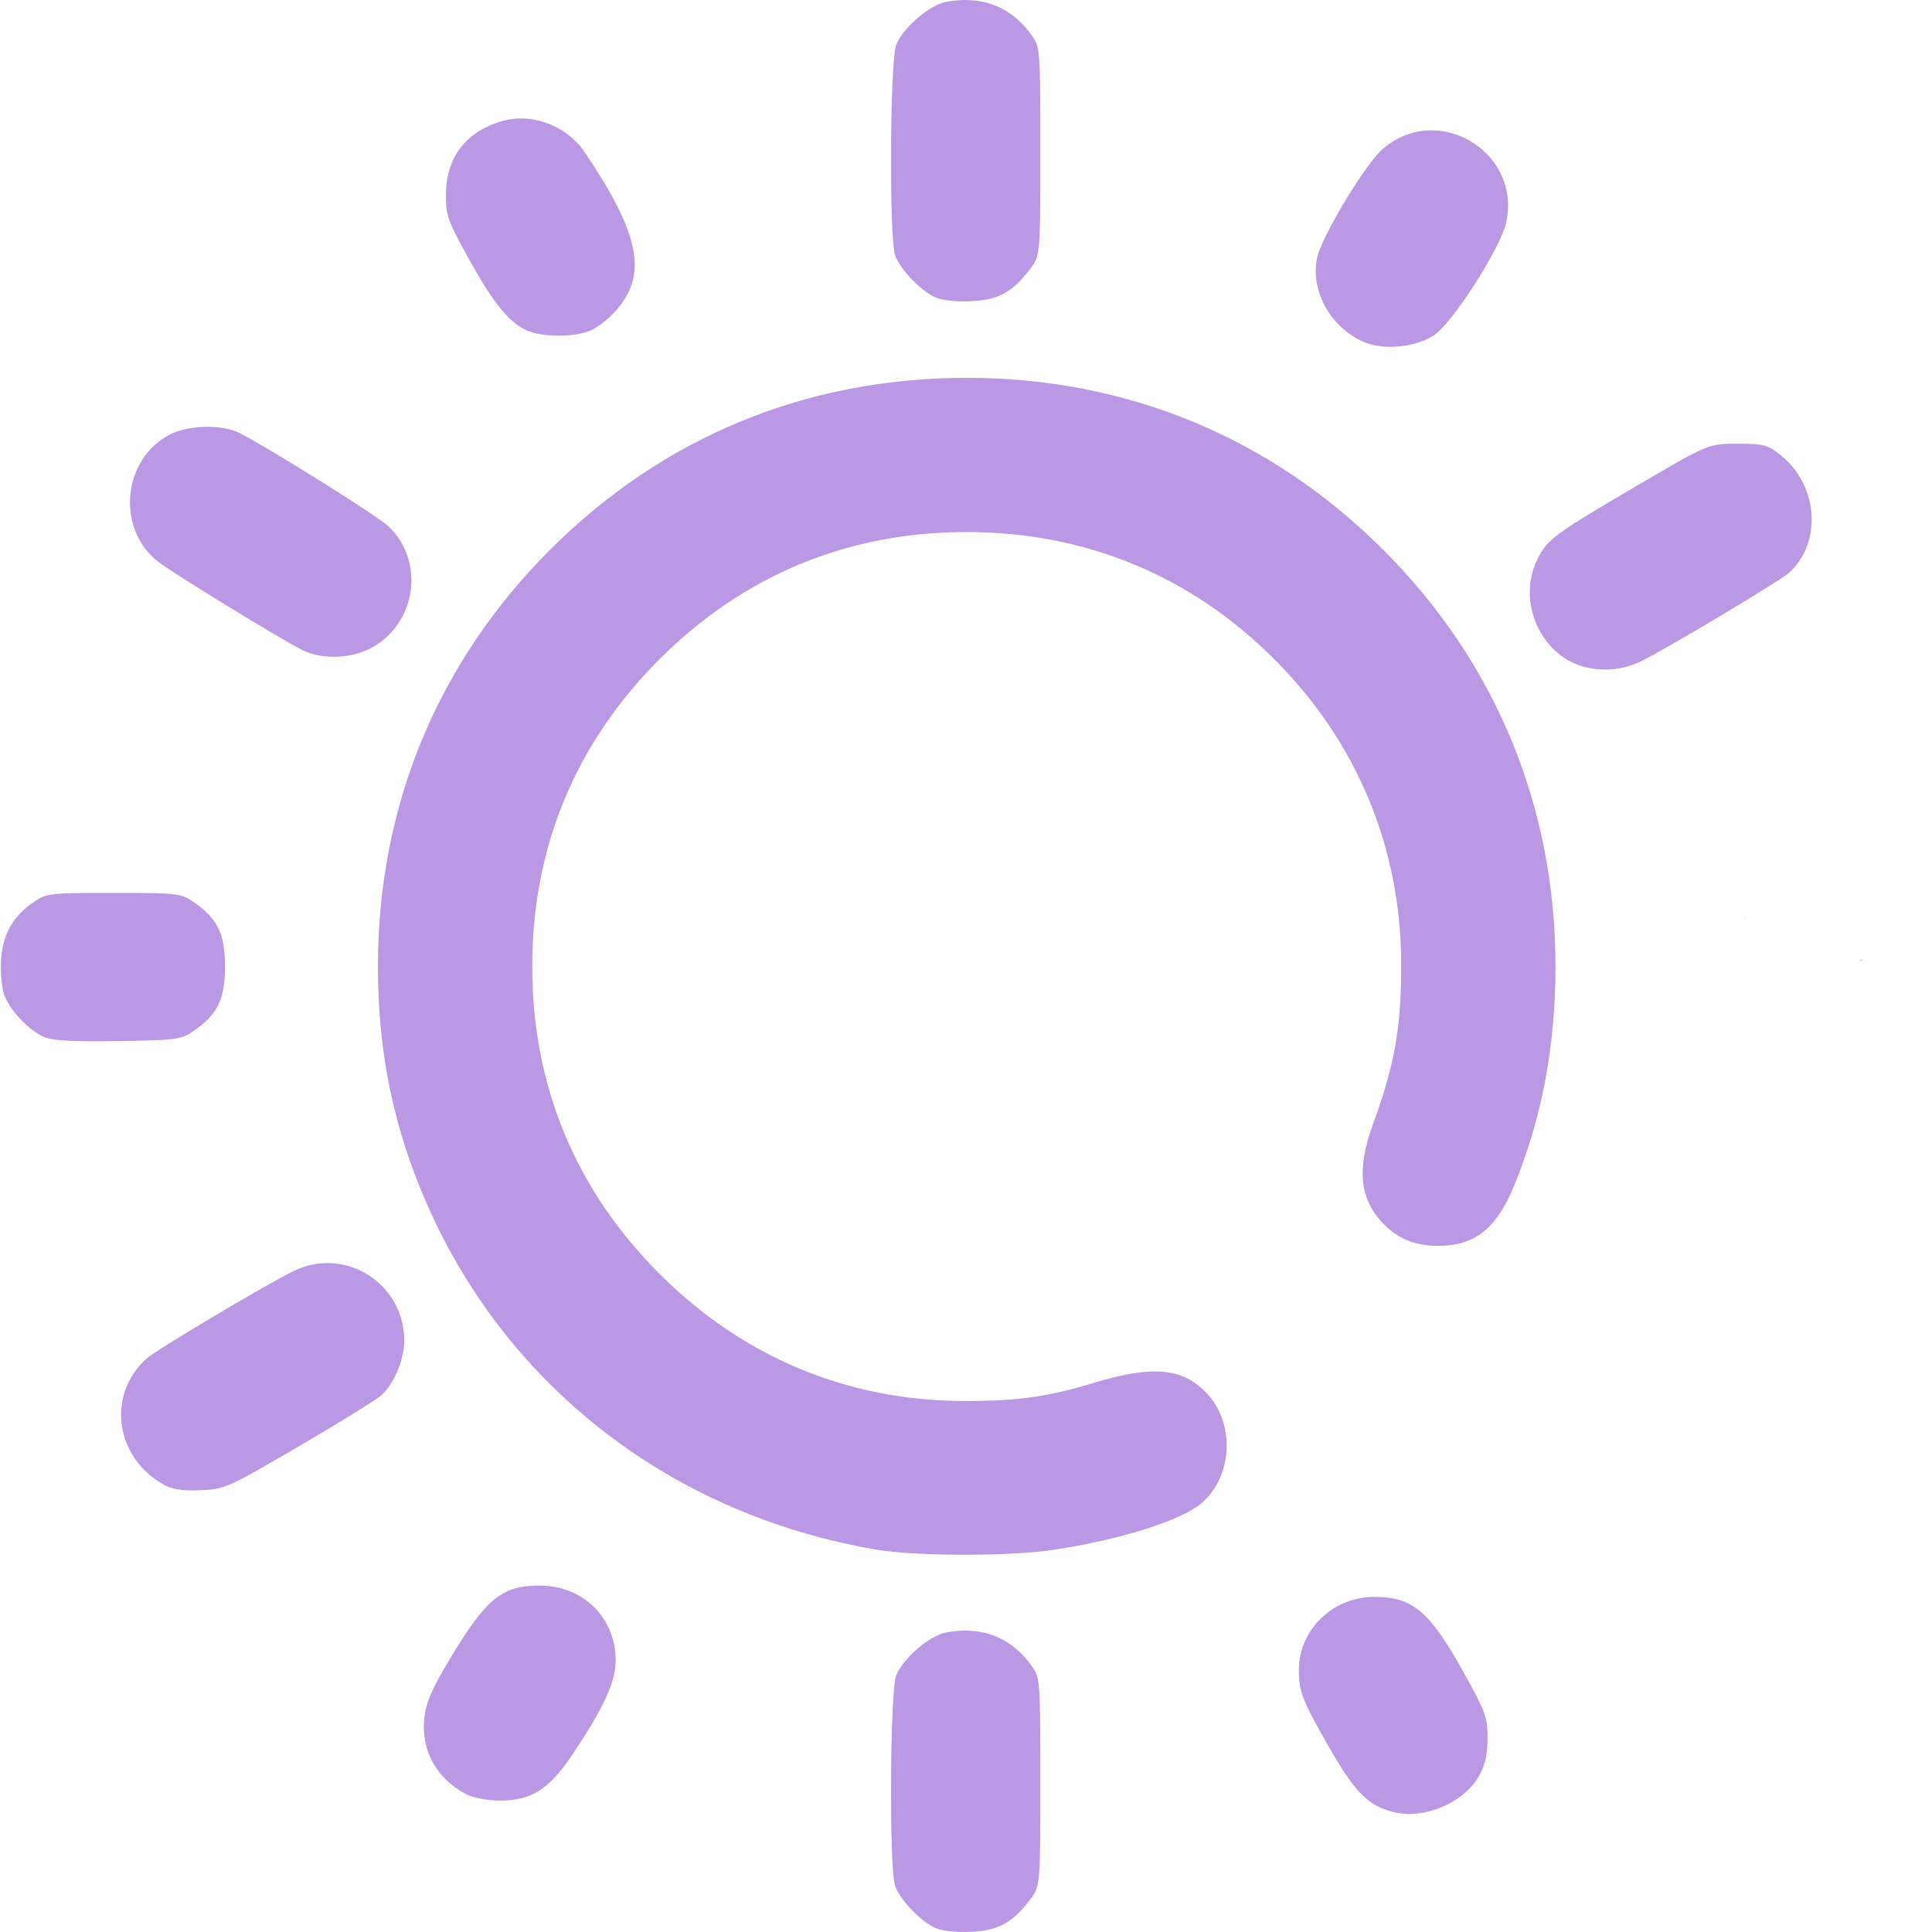
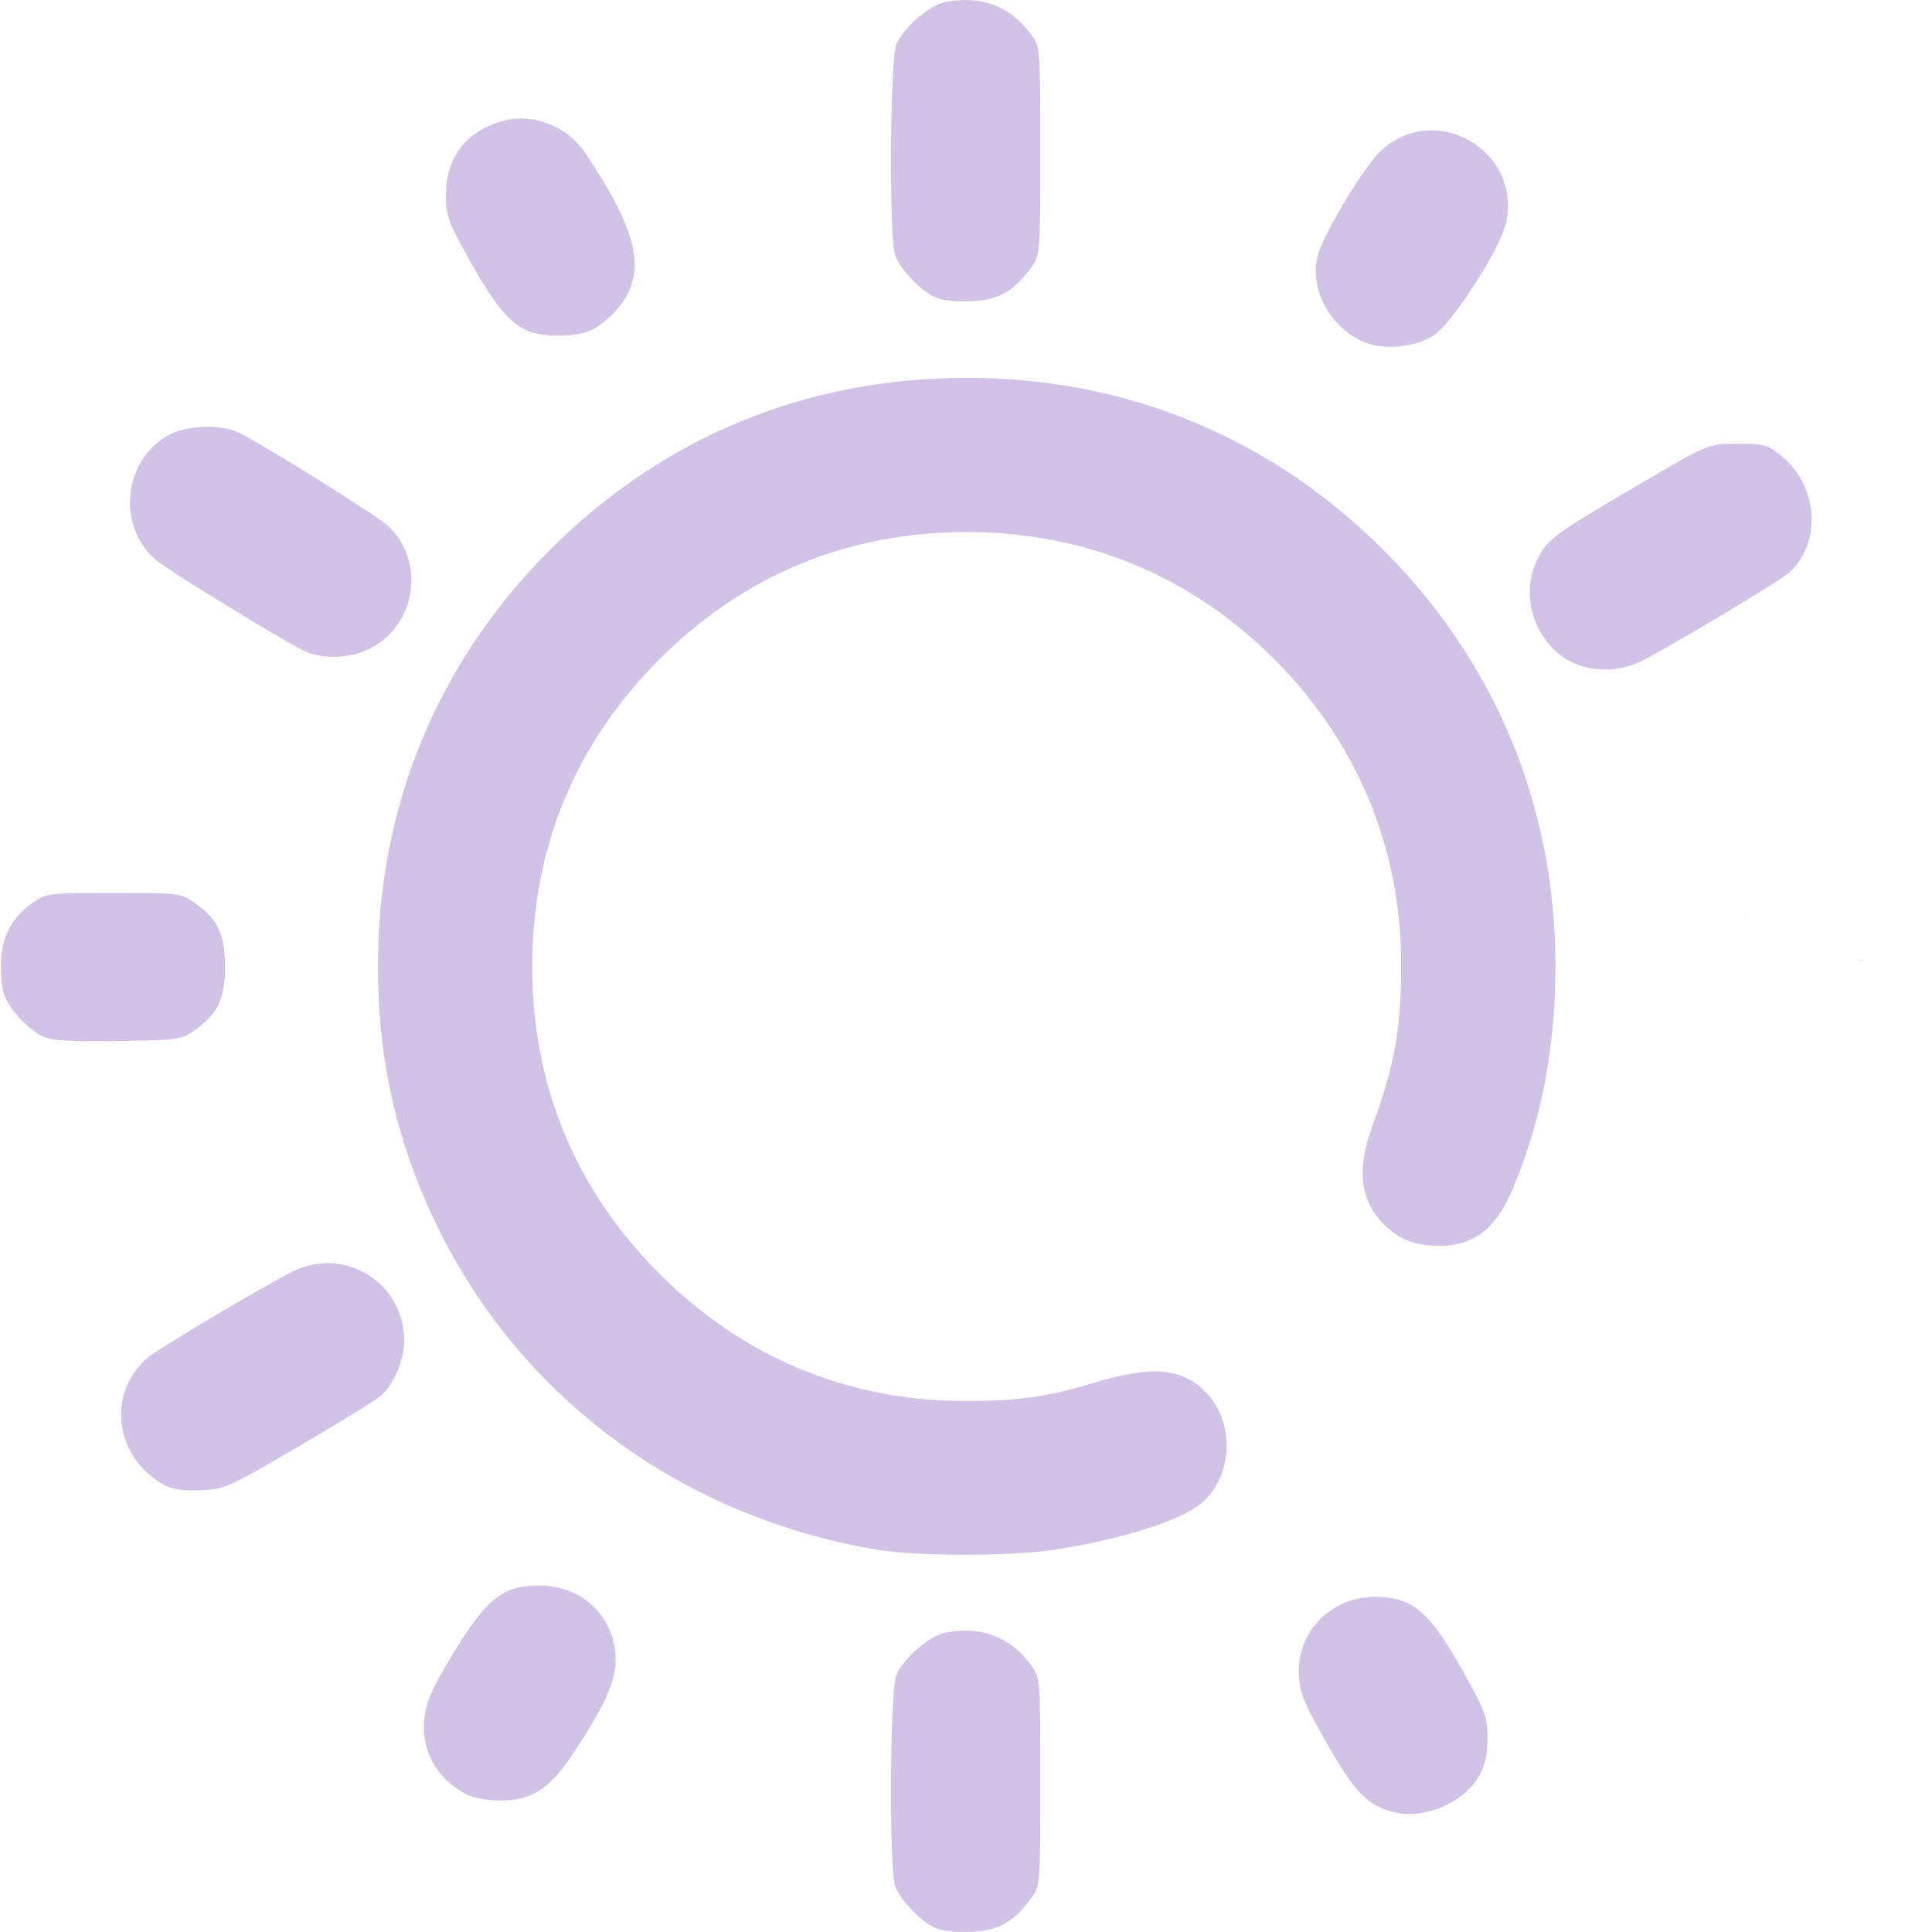
<svg xmlns="http://www.w3.org/2000/svg" xmlns:xlink="http://www.w3.org/1999/xlink" width="512" height="512" viewBox="0 0 135.467 135.467" version="1.1" id="svg1" xml:space="preserve">
  <defs id="defs1">
    <linearGradient id="linearGradient11">
-       <stop style="stop-color:#ba98e3;stop-opacity:1;" offset="0" id="stop11" />
-       <stop style="stop-color:#ba98e3;stop-opacity:1" offset="1" id="stop12" />
+       <stop style="stop-color:#d3c2e8;stop-opacity:1;" offset="0" id="stop11" />
+       <stop style="stop-color:#d3c2e8;stop-opacity:1" offset="1" id="stop12" />
    </linearGradient>
    <linearGradient xlink:href="#linearGradient11" id="linearGradient12" x1="32.192" y1="210.029" x2="133.183" y2="210.029" gradientUnits="userSpaceOnUse" />
  </defs>
  <g id="layer1" transform="matrix(0.9377842,0,0,0.9377842,-29.99041,-129.1272)">
    <path id="path11" style="fill:url(#linearGradient12);fill-opacity:1" d="m 104.51,137.703 c -0.267,-0.014 -0.541,-0.012 -0.821,0.006 -0.319,0.021 -0.647,0.062 -0.981,0.125 -1.222,0.229 -3.176,1.906 -3.711,3.184 -0.479,1.143 -0.547,14.557 -0.08,15.795 0.39,1.034 1.874,2.591 2.946,3.09 0.526,0.245 1.544,0.364 2.687,0.314 2.066,-0.09 3.111,-0.654 4.439,-2.395 0.775,-1.017 0.775,-1.017 0.775,-8.8 0,-7.689 -0.008,-7.794 -0.655,-8.7 -1.165,-1.634 -2.729,-2.519 -4.6,-2.618 z m -33.619,8.849 c -0.425,0.003 -0.847,0.057 -1.255,0.166 -2.773,0.747 -4.309,2.716 -4.316,5.534 -0.004,1.556 0.14,1.962 1.712,4.798 1.842,3.325 3.006,4.757 4.352,5.356 1.147,0.51 3.522,0.515 4.734,0.008 0.546,-0.228 1.449,-0.947 2.006,-1.598 2.284,-2.668 1.659,-5.685 -2.431,-11.747 -1.063,-1.575 -2.959,-2.529 -4.8,-2.517 z m 68.386,0.894 c -0.215,-0.011 -0.432,-0.009 -0.649,0.007 -1.156,0.081 -2.322,0.536 -3.34,1.456 -1.306,1.18 -4.462,6.436 -4.819,8.029 -0.546,2.431 0.958,5.198 3.426,6.304 1.482,0.664 3.906,0.443 5.308,-0.484 1.385,-0.917 4.963,-6.494 5.386,-8.397 0.841,-3.775 -2.085,-6.757 -5.313,-6.915 z m -35.016,18.498 c -12,0 -22.724,4.426 -31.157,12.859 -8.423,8.423 -12.867,19.185 -12.867,31.157 0,6.497 1.192,12.202 3.754,17.964 6.063,13.637 18.363,23.05 33.497,25.633 2.954,0.504 10.017,0.513 13.264,0.017 5.024,-0.767 9.507,-2.178 11.051,-3.478 2.333,-1.963 2.544,-5.937 0.436,-8.197 -1.808,-1.938 -4.049,-2.151 -8.482,-0.807 -3.444,1.045 -5.679,1.358 -9.668,1.354 -8.733,-0.008 -16.564,-3.276 -22.801,-9.513 -6.289,-6.289 -9.512,-14.073 -9.512,-22.973 0,-8.9 3.223,-16.684 9.512,-22.973 6.289,-6.289 14.073,-9.512 22.973,-9.512 8.866,0 16.75,3.257 22.989,9.496 6.188,6.188 9.489,14.118 9.497,22.817 0.005,4.763 -0.483,7.513 -2.132,12.026 -1.222,3.346 -0.958,5.627 0.863,7.447 1.098,1.098 2.344,1.583 4.063,1.583 2.72,0 4.357,-1.311 5.671,-4.541 2.072,-5.092 3.077,-10.465 3.07,-16.411 -0.015,-11.911 -4.478,-22.69 -12.871,-31.083 -8.415,-8.415 -19.192,-12.866 -31.151,-12.866 z m -56.925,3.665 c -0.96,0.019 -1.932,0.206 -2.618,0.555 -3.599,1.836 -4.087,7.079 -0.889,9.549 1.122,0.866 9.148,5.782 10.75,6.583 1.444,0.722 3.602,0.666 5.118,-0.134 3.425,-1.808 4.099,-6.504 1.311,-9.133 -0.82,-0.773 -8.866,-5.808 -11.13,-6.965 -0.635,-0.324 -1.582,-0.474 -2.541,-0.455 z m 114.544,1.264 c -2.161,0 -2.161,-1.1e-4 -7.382,3.062 -6.382,3.743 -6.846,4.087 -7.591,5.627 -1.557,3.216 0.369,7.332 3.769,8.052 1.417,0.3 2.818,0.121 4.105,-0.527 2.101,-1.057 10.335,-5.987 10.974,-6.57 2.48,-2.265 2.173,-6.553 -0.628,-8.782 -0.997,-0.793 -1.259,-0.863 -3.245,-0.863 z M 40.478,204.457 c -4.8,0 -5.016,0.025 -5.973,0.68 -1.549,1.061 -2.303,2.377 -2.439,4.255 -0.065,0.9 0.026,2.074 0.202,2.608 0.38,1.153 1.806,2.69 2.988,3.221 0.623,0.28 2.081,0.362 5.525,0.311 4.423,-0.065 4.732,-0.106 5.67,-0.749 1.796,-1.232 2.352,-2.372 2.352,-4.823 0,-2.452 -0.557,-3.592 -2.353,-4.823 -0.957,-0.656 -1.173,-0.68 -5.973,-0.68 z m 121.962,1.836 c -0.035,0.039 -0.023,0.019 0.015,0.126 0.005,0.015 0.011,0.031 0.017,0.046 -0.008,-0.057 -0.019,-0.115 -0.032,-0.172 z m 8.772,3.17 c -0.039,-3.8e-4 -0.126,0.027 -0.163,0.044 -0.023,0.011 -0.046,0.021 -0.067,0.031 0.017,-0.002 0.033,-0.004 0.049,-0.007 0.067,-0.009 0.157,0.007 0.196,-0.047 0.003,-0.005 0.005,-0.009 0.005,-0.012 v -5.5e-4 -5.5e-4 c -4e-5,-2.2e-4 -4.7e-4,-0.001 -5.5e-4,-0.002 v -5.5e-4 l -5.5e-4,-5.5e-4 -5.5e-4,-5.6e-4 v -5.5e-4 l -5.5e-4,-5.5e-4 c -0.003,-0.003 -0.01,-0.004 -0.018,-0.004 z M 56.816,232.146 c -0.963,-0.06 -1.967,0.126 -2.932,0.607 -2.28,1.137 -10.257,5.89 -10.962,6.533 -3.008,2.742 -2.33,7.433 1.366,9.45 0.599,0.327 1.391,0.438 2.703,0.381 1.8,-0.079 2.021,-0.178 7.338,-3.285 3.015,-1.762 5.784,-3.473 6.154,-3.803 0.951,-0.849 1.713,-2.651 1.72,-4.067 0.017,-3.246 -2.499,-5.635 -5.387,-5.815 z M 72.326,256.244 c -2.799,0 -3.986,0.964 -6.666,5.413 -1.346,2.235 -1.812,3.291 -1.944,4.406 -0.293,2.478 0.855,4.592 3.15,5.8 0.467,0.246 1.554,0.451 2.425,0.457 2.431,0.017 3.741,-0.817 5.557,-3.539 2.3,-3.448 3.166,-5.35 3.166,-6.951 0,-3.182 -2.447,-5.585 -5.688,-5.585 z m 62.412,0.847 c -3.109,0 -5.642,2.457 -5.642,5.471 0,1.602 0.244,2.237 2.131,5.552 2.062,3.622 3.02,4.594 5.002,5.078 2.257,0.551 5.203,-0.707 6.335,-2.706 0.46,-0.813 0.635,-1.584 0.638,-2.819 0.004,-1.556 -0.14,-1.962 -1.712,-4.798 -2.601,-4.696 -3.867,-5.779 -6.753,-5.779 z m -30.229,2.532 c -0.267,-0.014 -0.541,-0.012 -0.821,0.006 -0.319,0.021 -0.647,0.062 -0.981,0.125 -1.222,0.229 -3.176,1.906 -3.711,3.184 -0.479,1.143 -0.547,14.557 -0.08,15.795 0.39,1.034 1.874,2.591 2.946,3.09 0.526,0.245 1.544,0.364 2.687,0.314 2.066,-0.09 3.111,-0.654 4.439,-2.395 0.775,-1.017 0.775,-1.017 0.775,-8.8 0,-7.689 -0.008,-7.794 -0.655,-8.7 -1.165,-1.634 -2.729,-2.519 -4.6,-2.618 z" />
  </g>
</svg>
